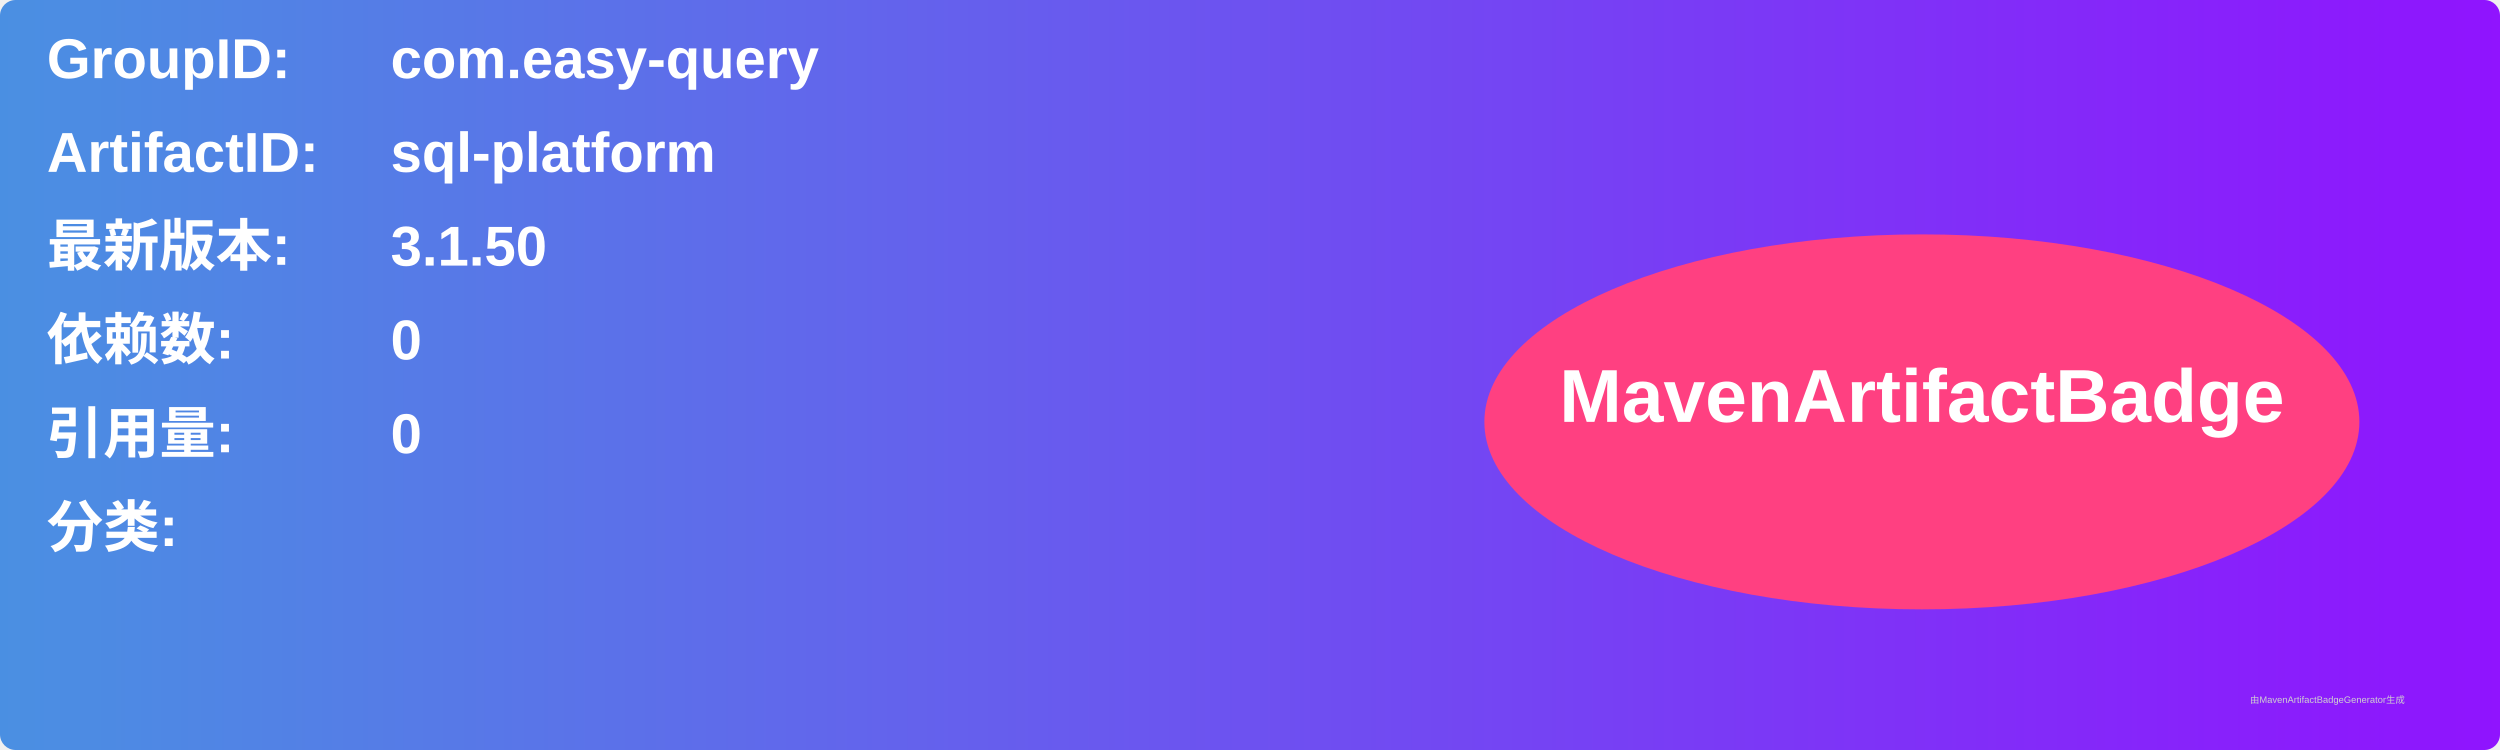
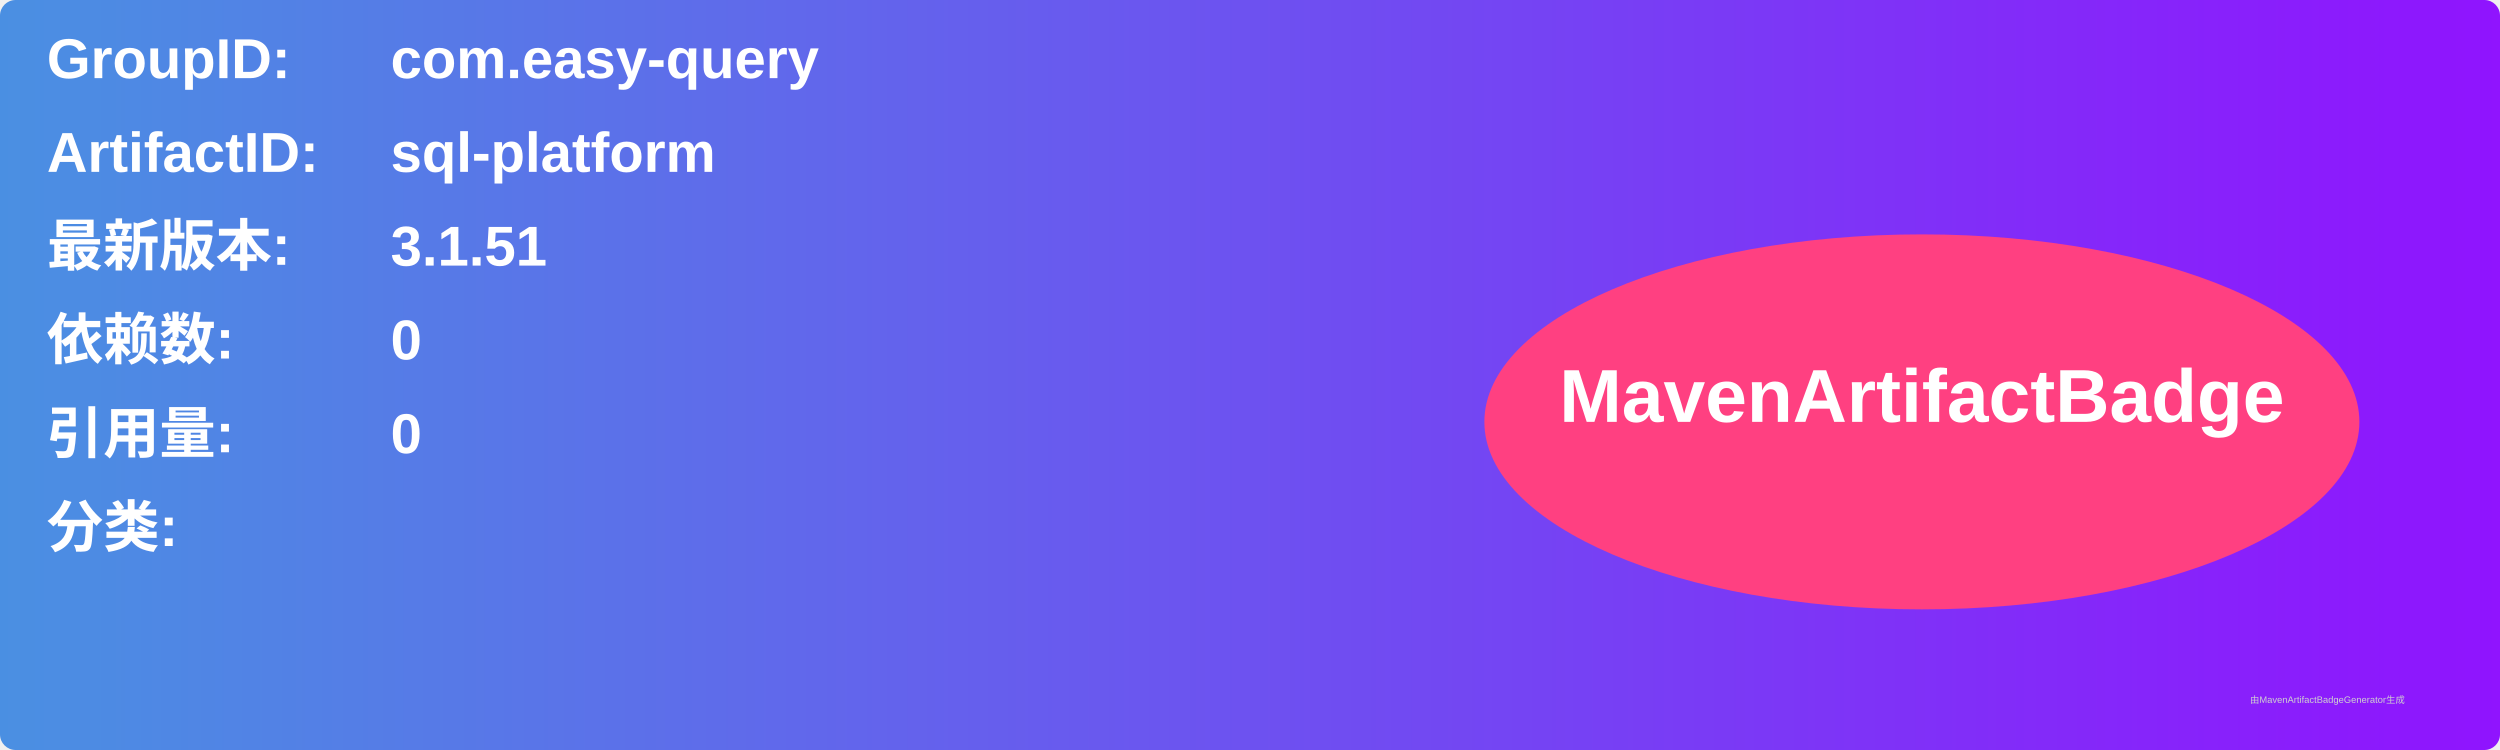
<svg xmlns="http://www.w3.org/2000/svg" width="800" height="240" viewBox="0 0 800 240">
  <linearGradient id="grad" x1="0%" y1="0%" x2="100%" y2="0%">
    <stop offset="0%" stop-color="#4a90e2" />
    <stop offset="100%" stop-color="#9013fe" />
  </linearGradient>
  <rect width="100%" height="100%" rx="5" ry="5" fill="url(#grad)" />
  <g transform="translate(15, 15)">
    <text x="0" y="10" font-family="Arial" font-size="18" fill="white" font-weight="bold" width="260">GroupID:</text>
    <text x="110" y="10" font-family="Arial" font-size="18" fill="white" font-weight="bold" width="460">com.easy-query</text>
    <text x="0" y="40" font-family="Arial" font-size="18" fill="white" font-weight="bold" width="260">ArtifactID:</text>
    <text x="110" y="40" font-family="Arial" font-size="18" fill="white" font-weight="bold" width="460">sql-platform</text>
    <text x="0" y="70" font-family="Arial" font-size="18" fill="white" font-weight="bold">最新版本:</text>
    <text x="110" y="70" font-family="Arial" font-size="18" fill="white" font-weight="bold">
-       <tspan font-weight="bold">3.1.50</tspan>
+       <tspan font-weight="bold">3.1.51</tspan>
    </text>
    <text x="0" y="100" font-family="Arial" font-size="18" fill="white" font-weight="bold">依赖数: </text>
    <text x="110" y="100" font-family="Arial" font-size="18" fill="white">
      <tspan font-weight="bold">0</tspan>
    </text>
    <text x="0" y="130" font-family="Arial" font-size="18" fill="white" font-weight="bold">引用量: </text>
    <text x="110" y="130" font-family="Arial" font-size="18" fill="white">
      <tspan font-weight="bold">0</tspan>
    </text>
    <text x="0" y="160" font-family="Arial" font-size="18" fill="white" font-weight="bold">分类:</text>
    <text x="10" y="190" font-family="Arial" font-size="10" fill="white">
      <tspan font-weight="bold" />
    </text>
    <ellipse cx="600" cy="120" rx="140" ry="60" fill="#ff4081" />
    <text x="600" y="120" text-anchor="middle" font-family="Arial" font-size="24" fill="white" font-weight="bold">MavenArtifactBadge</text>
  </g>
  <text x="720" y="225" font-family="Arial" font-size="3" fill="#d0d0d0">由MavenArtifactBadgeGenerator生成</text>
</svg>
